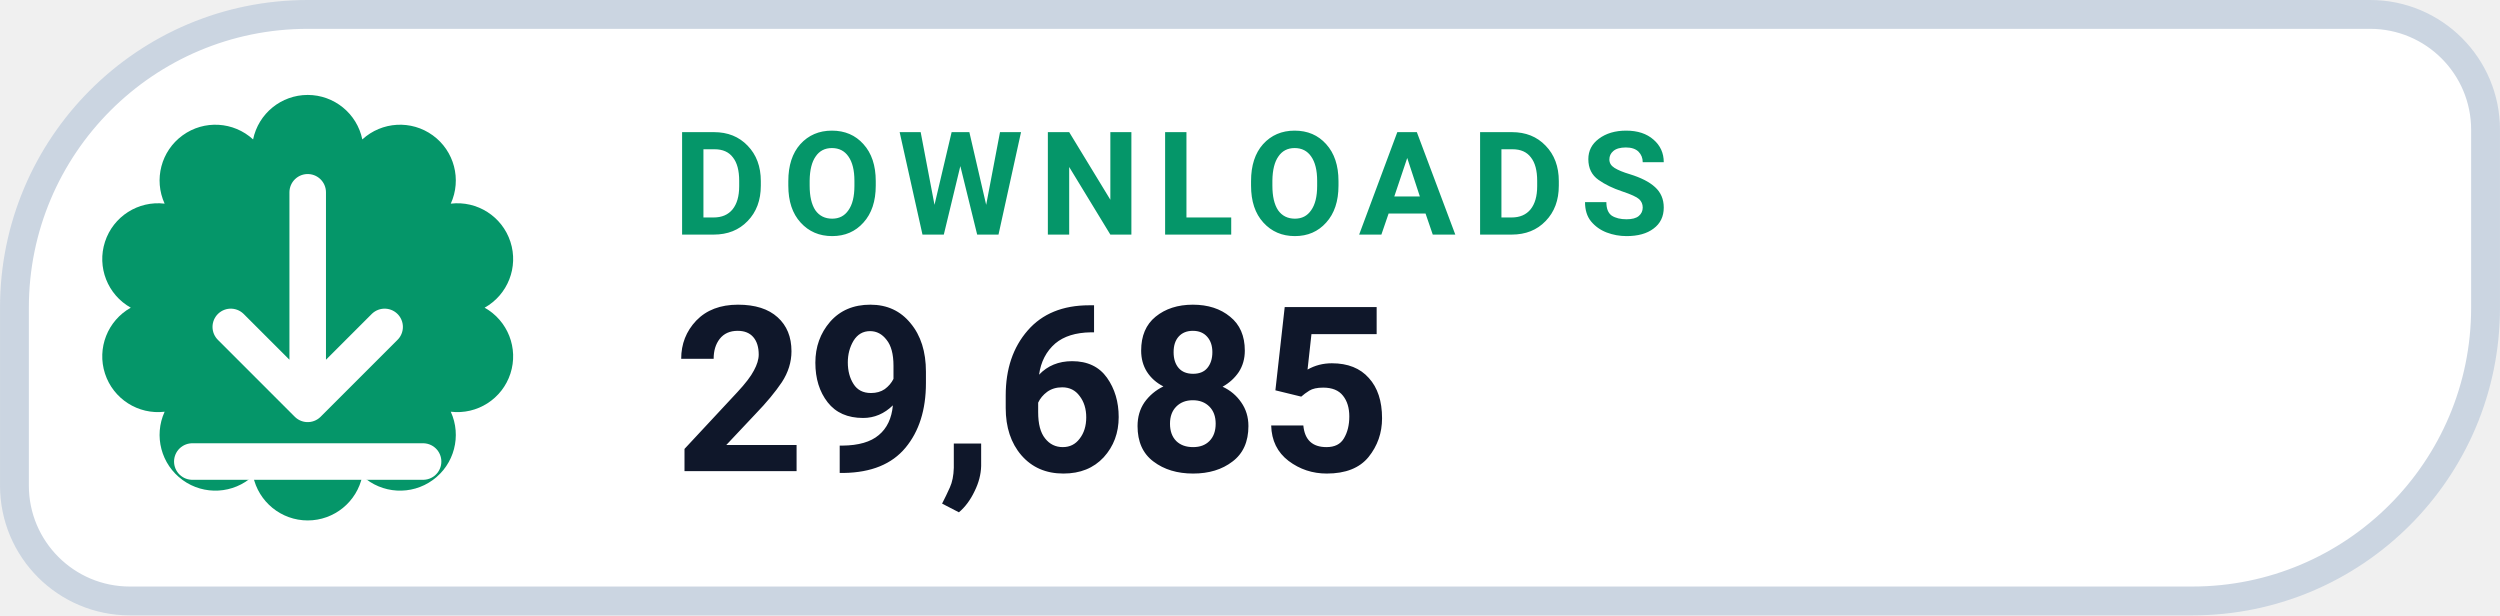
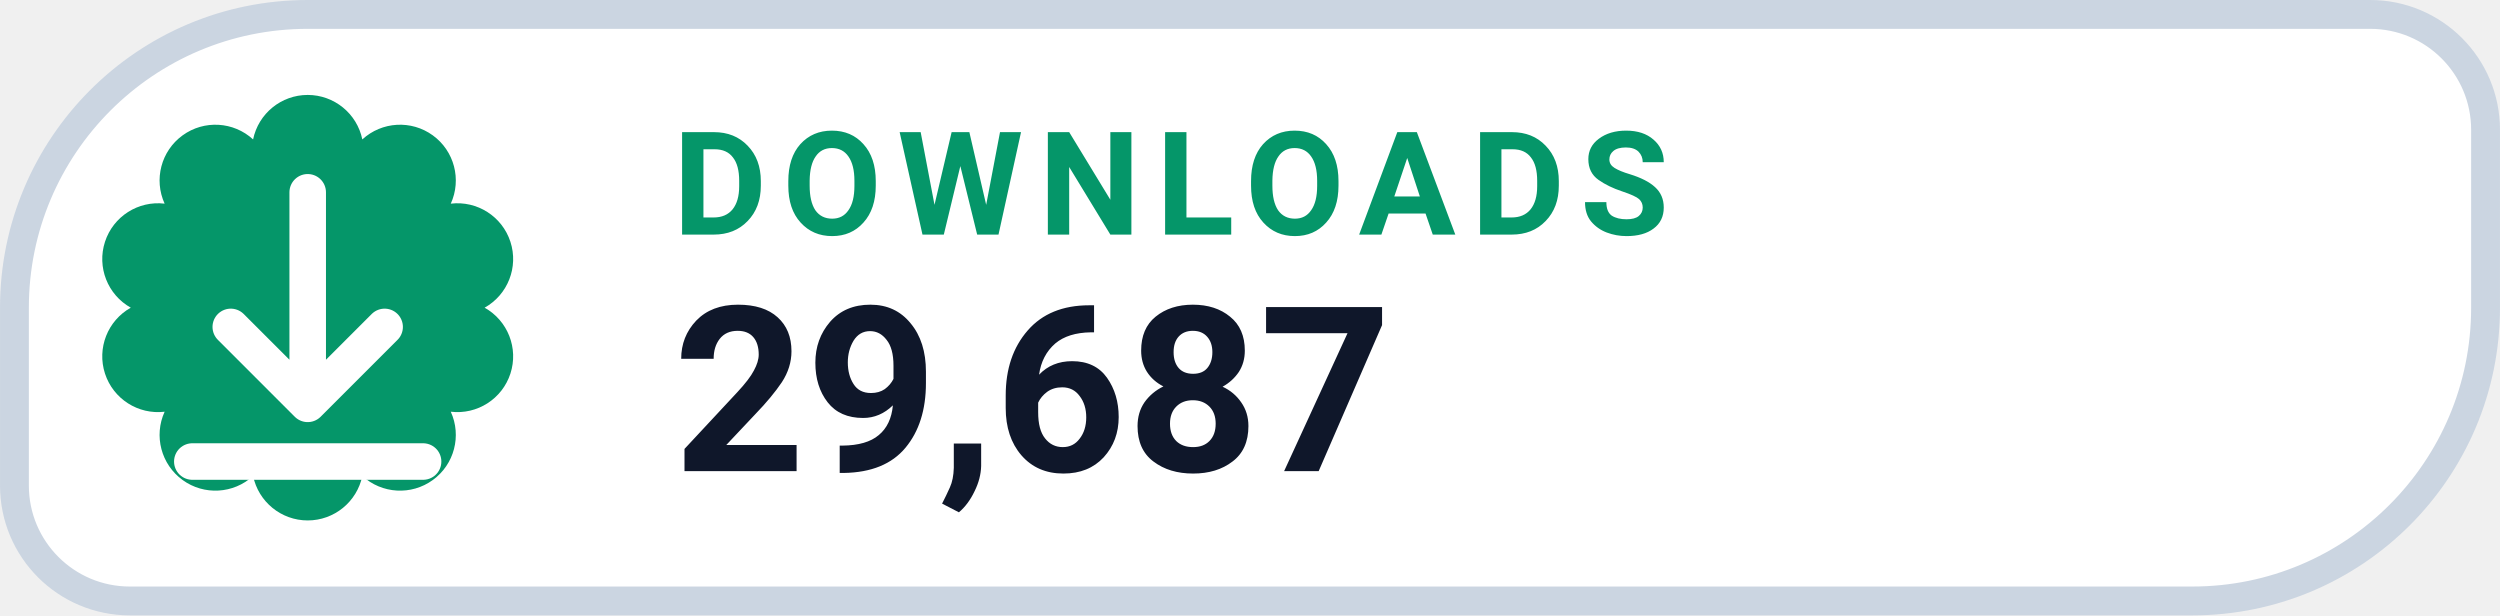
- <svg xmlns="http://www.w3.org/2000/svg" width="126" height="31.015" viewBox="0 0 130 32" role="img" aria-label="DOWNLOADS 29,685">
+ <svg xmlns="http://www.w3.org/2000/svg" width="126" height="31.015" viewBox="0 0 130 32" role="img" aria-label="DOWNLOADS 29,687">
  <path d="M 16.00 0.75 H 123.25 A 6.00 6.00 0 0 1 129.25 6.75 V 16.00 A 15.25 15.25 0 0 1 114.00 31.25 H 6.75 A 6.00 6.00 0 0 1 0.75 25.25 V 16.00 A 15.25 15.25 0 0 1 16.00 0.75 Z" fill="#FFFFFF" stroke="#CBD5E1" stroke-width="1.5" />
  <path d="M 13.16 7.25 A 2.90 2.90 0 0 1 18.84 7.25 A 2.90 2.90 0 0 1 23.44 10.59 A 2.90 2.90 0 0 1 25.20 16.00 A 2.90 2.90 0 0 1 23.44 21.41 A 2.90 2.90 0 0 1 18.84 24.75 A 2.90 2.90 0 0 1 13.16 24.75 A 2.90 2.90 0 0 1 8.56 21.41 A 2.90 2.90 0 0 1 6.80 16.00 A 2.90 2.90 0 0 1 8.56 10.59 A 2.90 2.90 0 0 1 13.16 7.25 Z" fill="#059669" />
  <g transform="translate(16 16)" style="color:#FFFFFF;">
    <path d="M0 -6 v11 m0 0 l4 -4 m-4 4 l-4 -4 M-6 8 h12" fill="none" stroke="currentColor" stroke-width="1.9" stroke-linecap="round" stroke-linejoin="round" />
  </g>
  <text x="35" y="12.2" fill="#059669" font-family="-apple-system,BlinkMacSystemFont,'Segoe UI',Roboto,Helvetica,Arial,sans-serif" font-size="7.5" font-weight="700" letter-spacing=".8">DOWNLOADS</text>
-   <text x="35" y="24.5" fill="#0F172A" font-family="-apple-system,BlinkMacSystemFont,'Segoe UI',Roboto,Helvetica,Arial,sans-serif" font-size="12" font-weight="750">29,685</text>
+   <text x="35" y="24.5" fill="#0F172A" font-family="-apple-system,BlinkMacSystemFont,'Segoe UI',Roboto,Helvetica,Arial,sans-serif" font-size="12" font-weight="750">29,687</text>
</svg>
